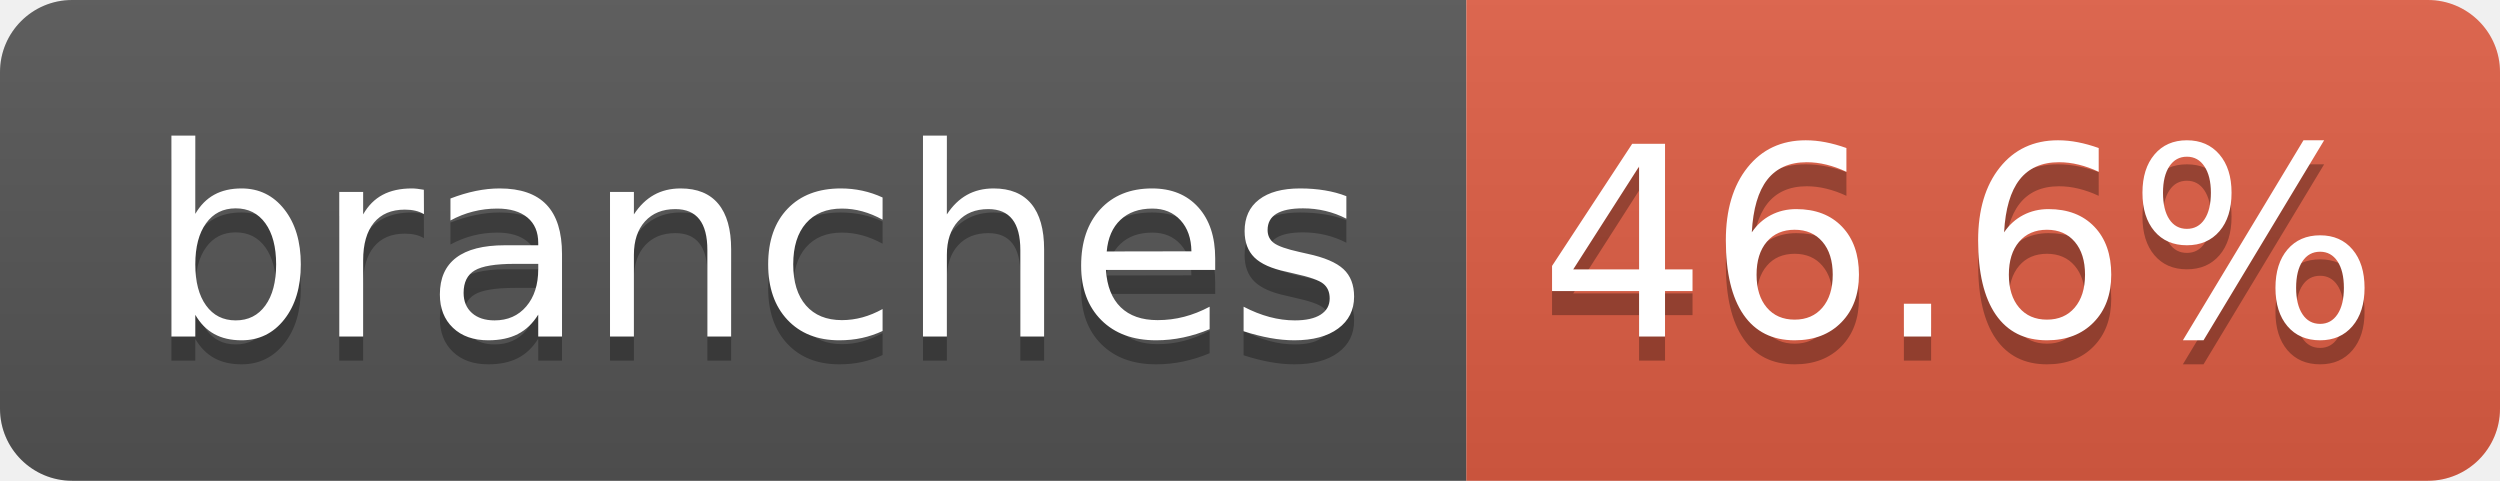
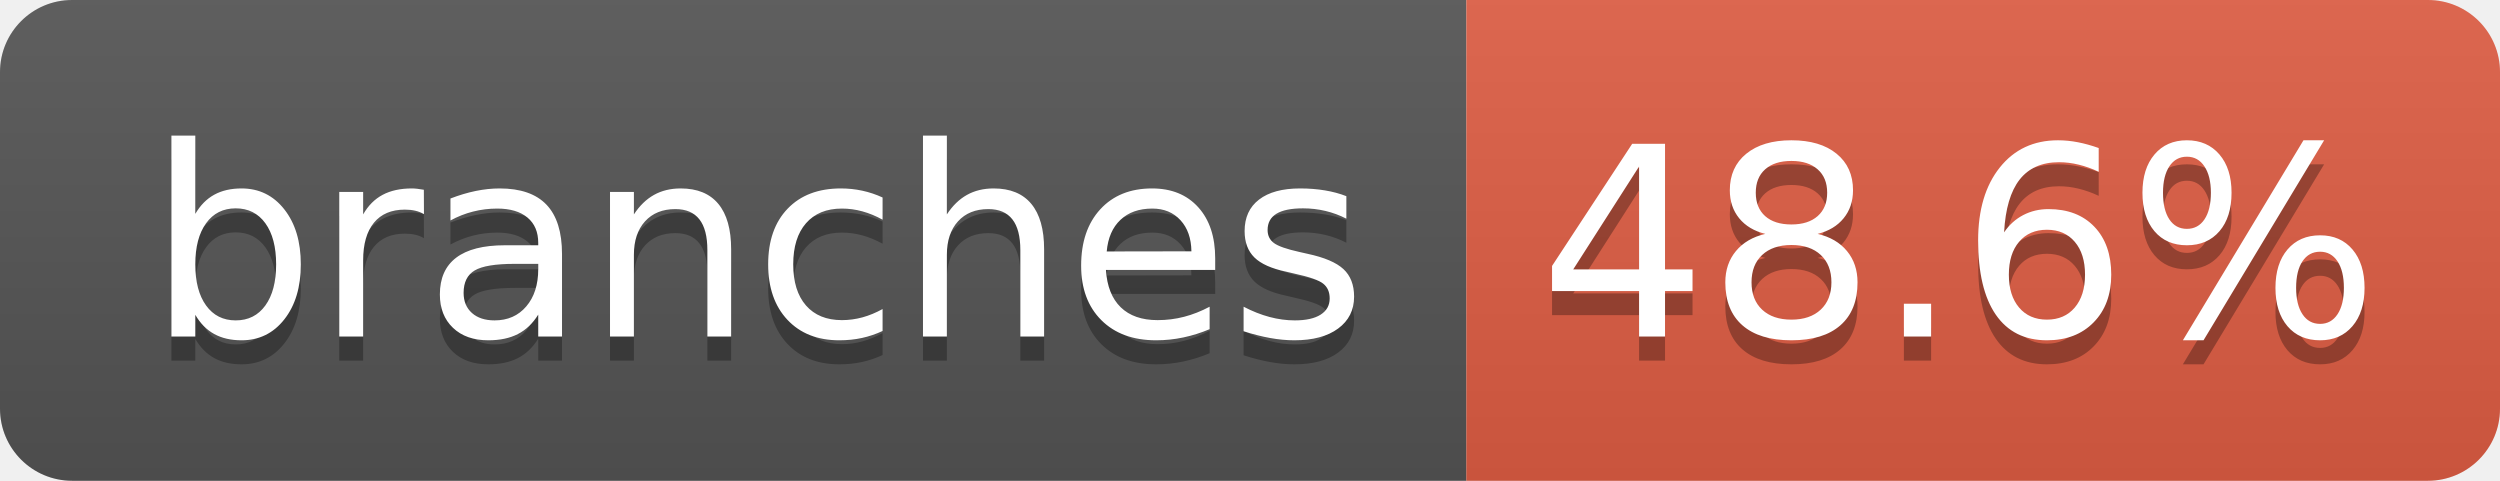
- <svg xmlns="http://www.w3.org/2000/svg" width="104" height="20" role="img" aria-label="branches: 46.6%">
+ <svg xmlns="http://www.w3.org/2000/svg" width="104" height="20" role="img" aria-label="branches: 48.6%">
  <linearGradient id="s" x2="0" y2="100%">
    <stop offset="0" stop-color="#bbb" stop-opacity=".1" />
    <stop offset="1" stop-opacity=".1" />
  </linearGradient>
  <clipPath id="r">
    <rect width="104" height="20" rx="3" fill="#fff" />
  </clipPath>
  <g clip-path="url(#r)">
    <rect width="61" height="20" fill="#555" />
    <rect x="61" width="43" height="20" fill="#e05d44" />
    <rect width="104" height="20" fill="url(#s)" />
  </g>
  <g fill="#fff" text-anchor="middle" font-family="Verdana,Geneva,DejaVu Sans,sans-serif" text-rendering="geometricPrecision" font-size="110">
    <text aria-hidden="true" x="315" y="150" fill="#010101" fill-opacity=".3" transform="scale(.1)" textLength="510">branches</text>
    <text x="315" y="140" transform="scale(.1)" fill="#fff" textLength="510">branches</text>
-     <text aria-hidden="true" x="815" y="150" fill="#010101" fill-opacity=".3" transform="scale(.1)" textLength="330">46.6%</text>
-     <text x="815" y="140" transform="scale(.1)" fill="#fff" textLength="330">46.6%</text>
+     <text aria-hidden="true" x="815" y="150" fill="#010101" fill-opacity=".3" transform="scale(.1)" textLength="330">48.6%</text>
+     <text x="815" y="140" transform="scale(.1)" fill="#fff" textLength="330">48.6%</text>
  </g>
</svg>
